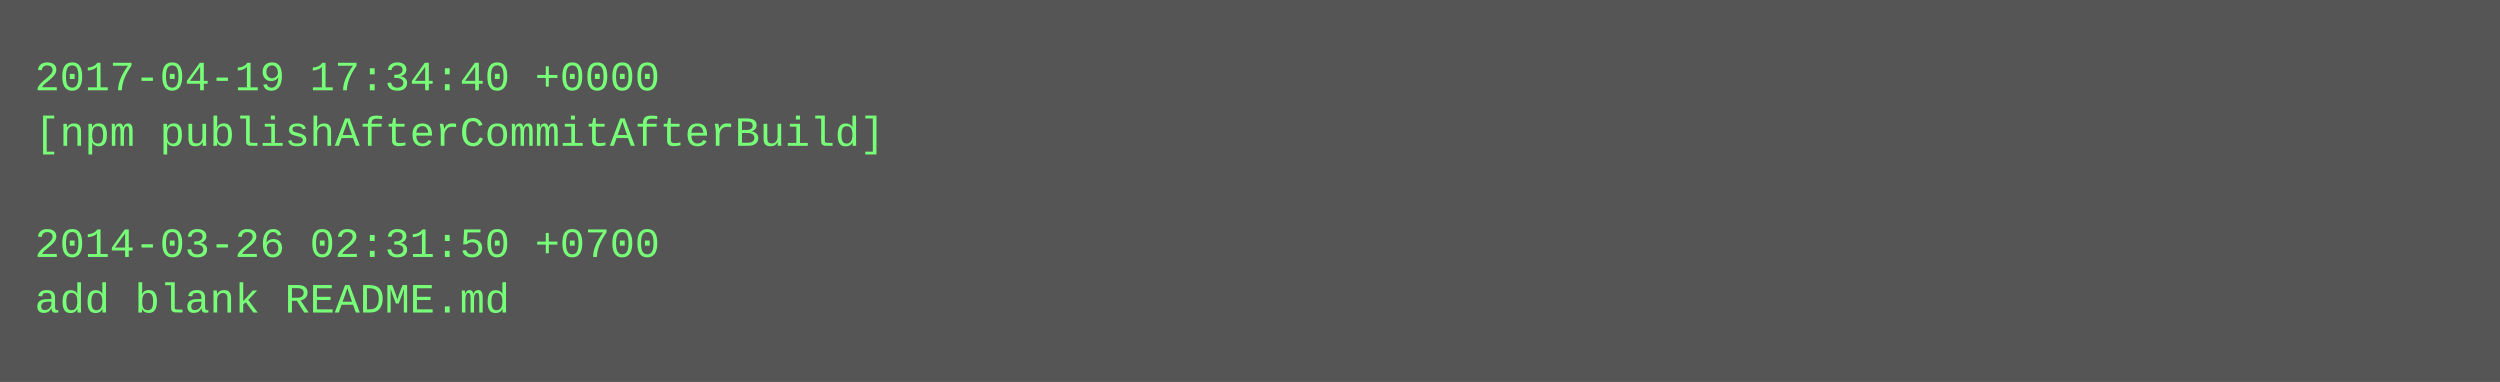
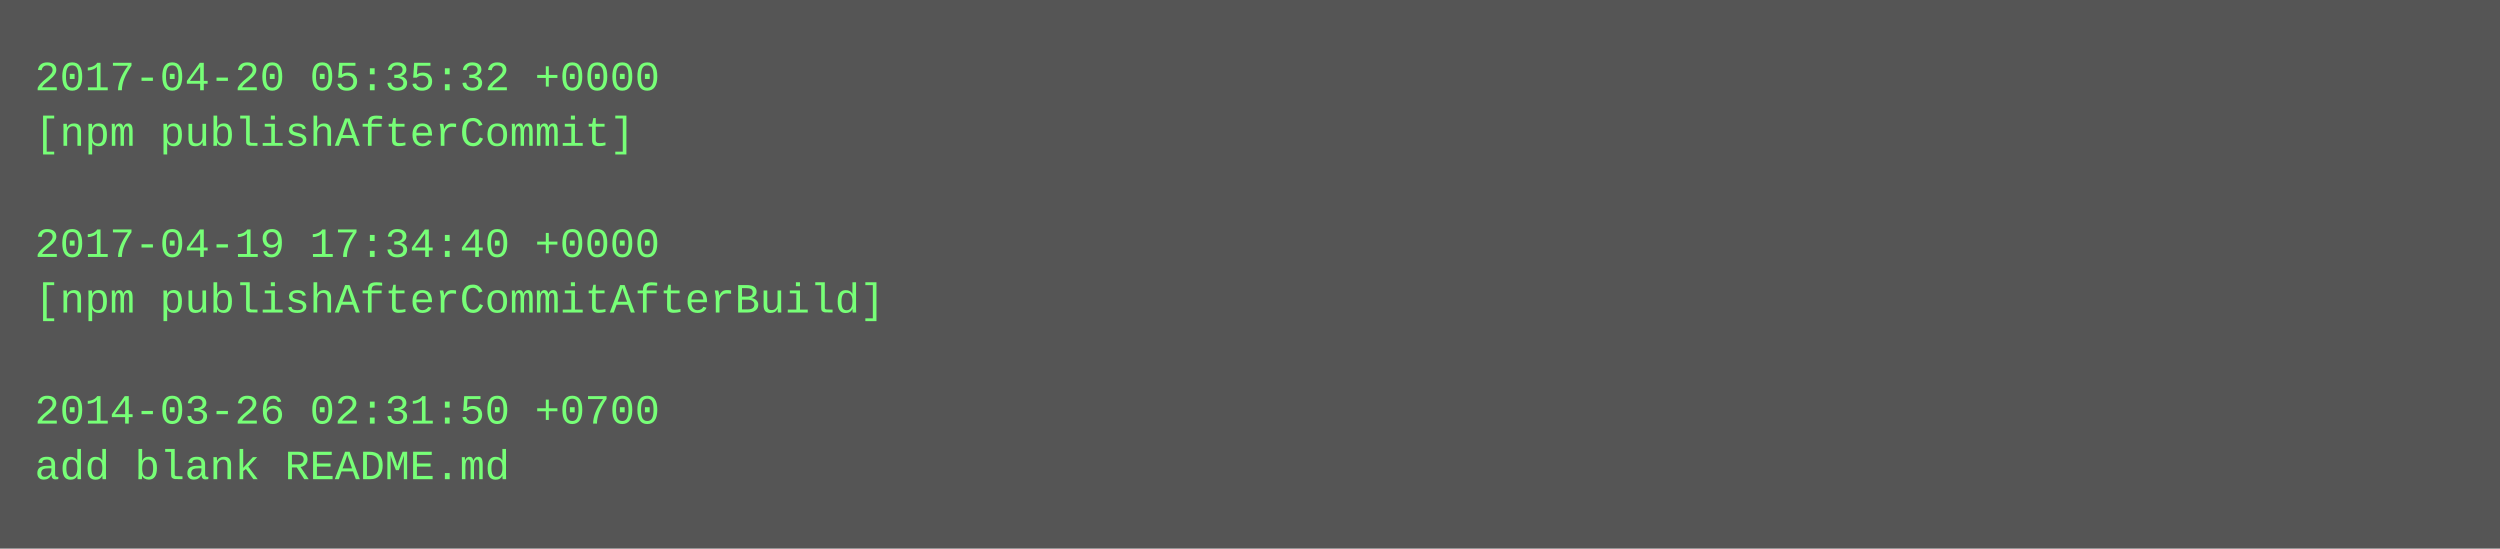
- <svg xmlns="http://www.w3.org/2000/svg" height="110" width="720">
-   <rect height="110" fill="#555" width="720" />
+ <svg xmlns="http://www.w3.org/2000/svg" height="158" width="720">
+   <rect height="158" fill="#555" width="720" />
  <text fill="#7f7" font-family="Courier New" font-size="12" xml:space="preserve">
-     <tspan x="10" y="26">2017-04-19 17:34:40 +0000</tspan>
-     <tspan x="10" y="42">[npm publishAfterCommitAfterBuild]</tspan>
+     <tspan x="10" y="26">2017-04-20 05:35:32 +0000</tspan>
+     <tspan x="10" y="42">[npm publishAfterCommit]</tspan>
    <tspan x="10" y="58" />
-     <tspan x="10" y="74">2014-03-26 02:31:50 +0700</tspan>
-     <tspan x="10" y="90">add blank README.md</tspan>
+     <tspan x="10" y="74">2017-04-19 17:34:40 +0000</tspan>
+     <tspan x="10" y="90">[npm publishAfterCommitAfterBuild]</tspan>
+     <tspan x="10" y="106" />
+     <tspan x="10" y="122">2014-03-26 02:31:50 +0700</tspan>
+     <tspan x="10" y="138">add blank README.md</tspan>
  </text>
</svg>
